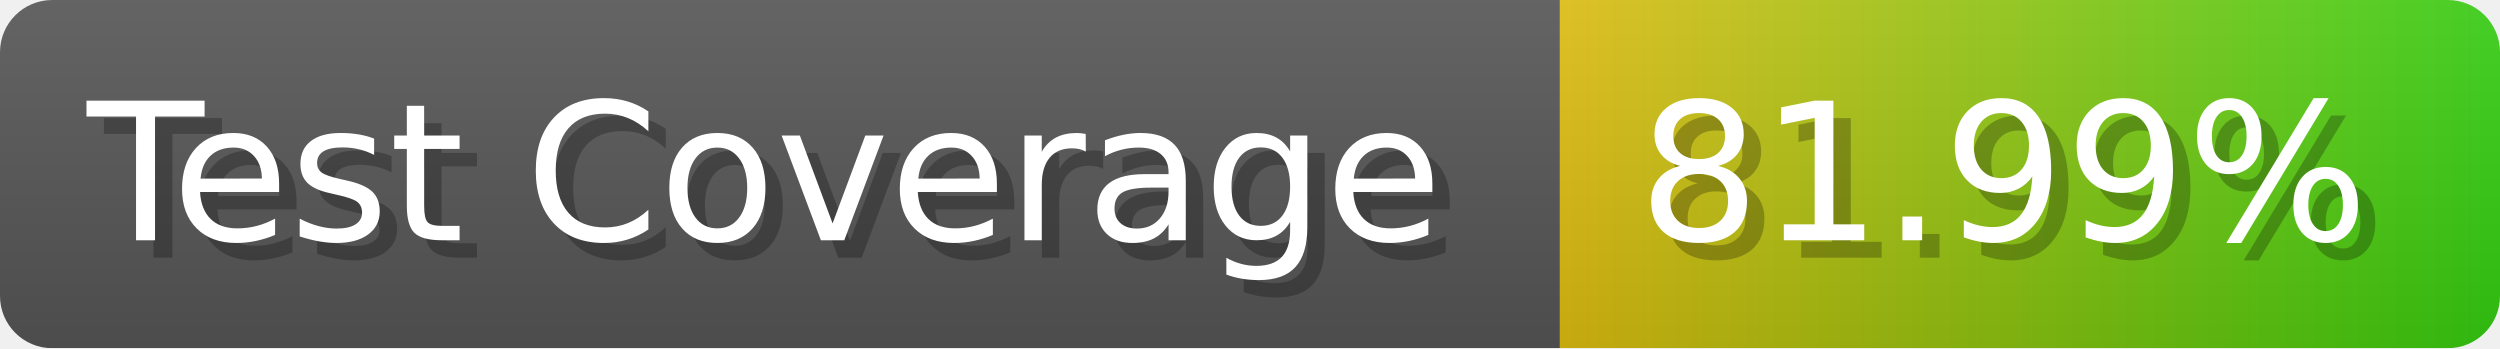
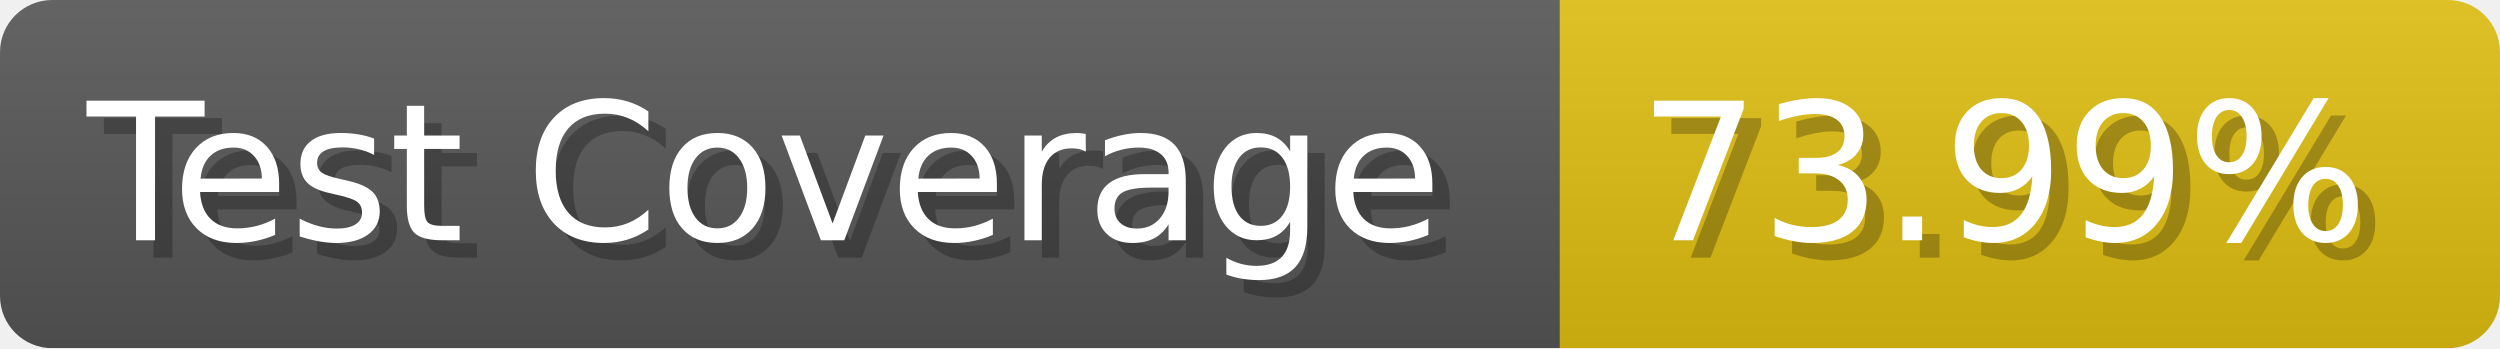
- <svg xmlns="http://www.w3.org/2000/svg" width="143.6" height="20" viewBox="0 0 1436 200" role="img" aria-label="Test Coverage: 81.99%">
+ <svg xmlns="http://www.w3.org/2000/svg" width="143.6" height="20" viewBox="0 0 1436 200" role="img" aria-label="Test Coverage: 73.99%">
  <linearGradient id="a" x2="0" y2="100%">
    <stop offset="0" stop-opacity=".1" stop-color="#EEE" />
    <stop offset="1" stop-opacity=".1" />
  </linearGradient>
  <mask id="m">
    <rect width="1436" height="200" rx="30" fill="#FFF" />
  </mask>
  <g mask="url(#m)">
    <rect width="896" height="200" fill="#555" />
-     <rect width="540" height="200" fill="url(#x)" x="896" />
+     <rect width="540" height="200" fill="#DB1" x="896" />
    <rect width="1436" height="200" fill="url(#a)" />
  </g>
  <g aria-hidden="true" fill="#fff" text-anchor="start" font-family="Verdana,DejaVu Sans,sans-serif" font-size="110">
    <text x="60" y="148" textLength="796" fill="#000" opacity="0.25">Test Coverage</text>
    <text x="50" y="138" textLength="796">Test Coverage</text>
-     <text x="951" y="148" textLength="440" fill="#000" opacity="0.25">81.99%</text>
-     <text x="941" y="138" textLength="440">81.99%</text>
+     <text x="951" y="148" textLength="440" fill="#000" opacity="0.25">73.99%</text>
+     <text x="941" y="138" textLength="440">73.99%</text>
  </g>
-   <linearGradient id="x" x1="0%" y1="0%" x2="100%" y2="0%">
-     <stop offset="0%" style="stop-color:#DB1" />
-     <stop offset="100%" style="stop-color:#3C1" />
-   </linearGradient>
</svg>
